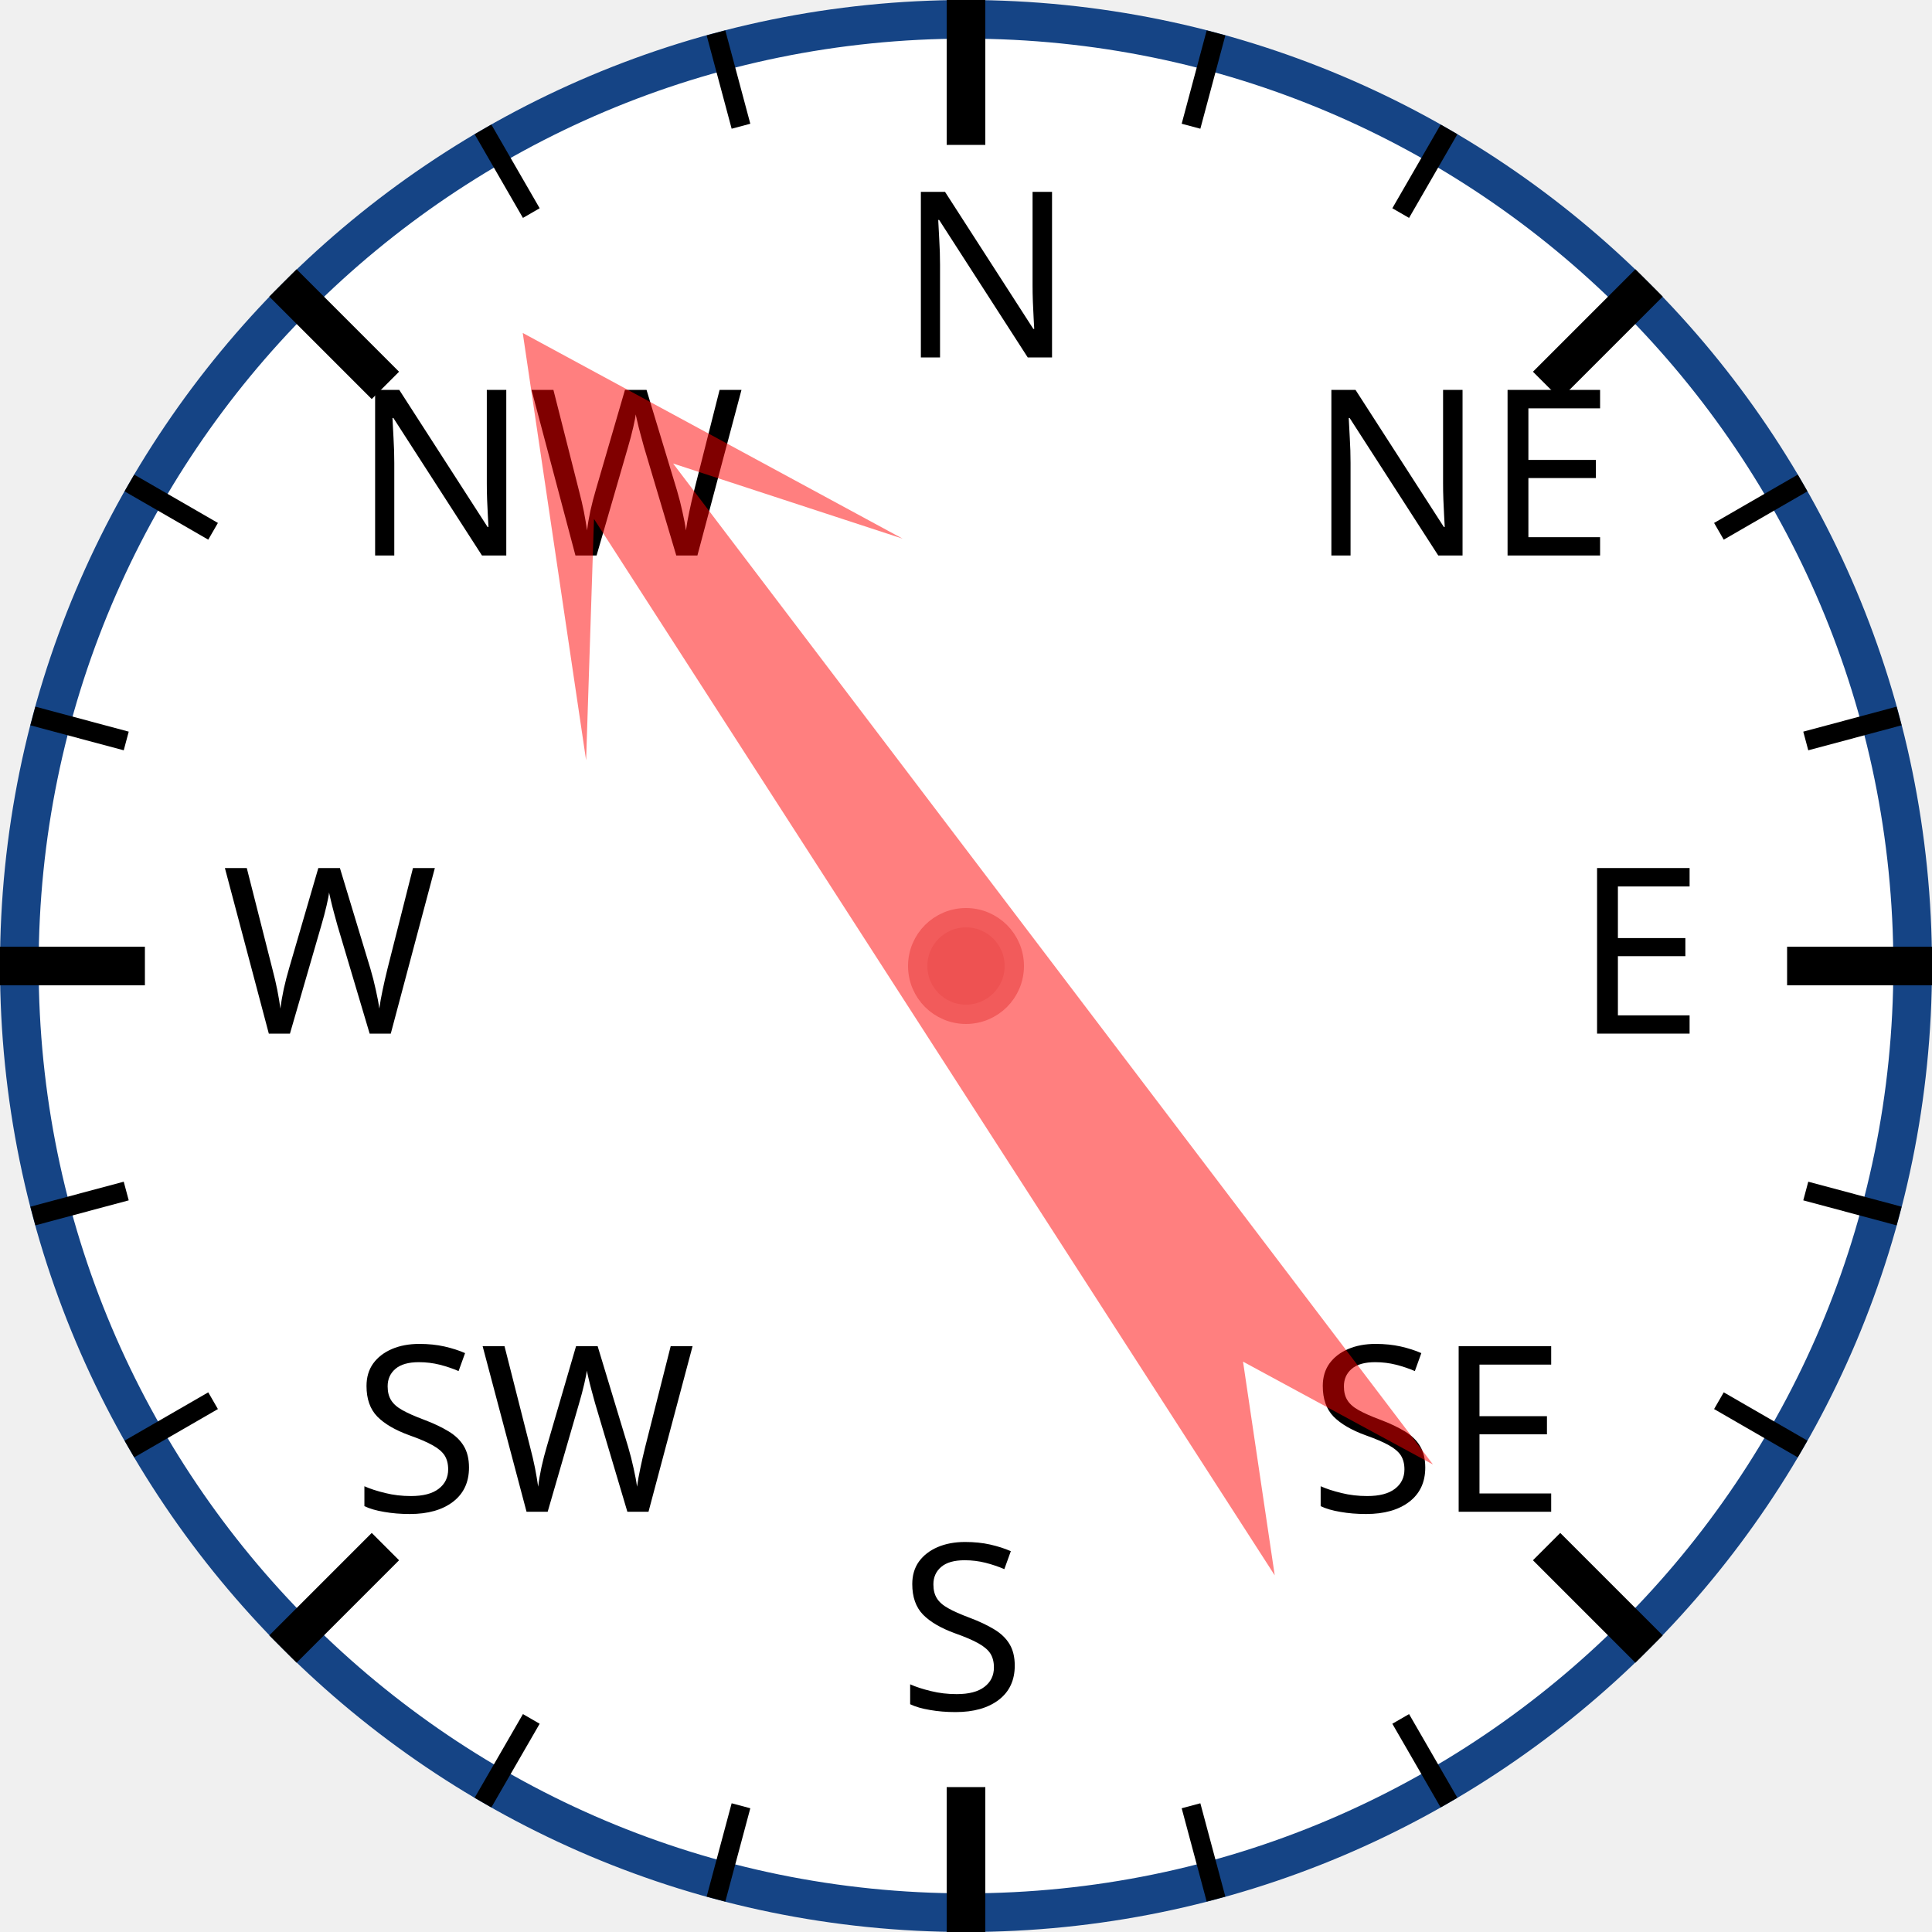
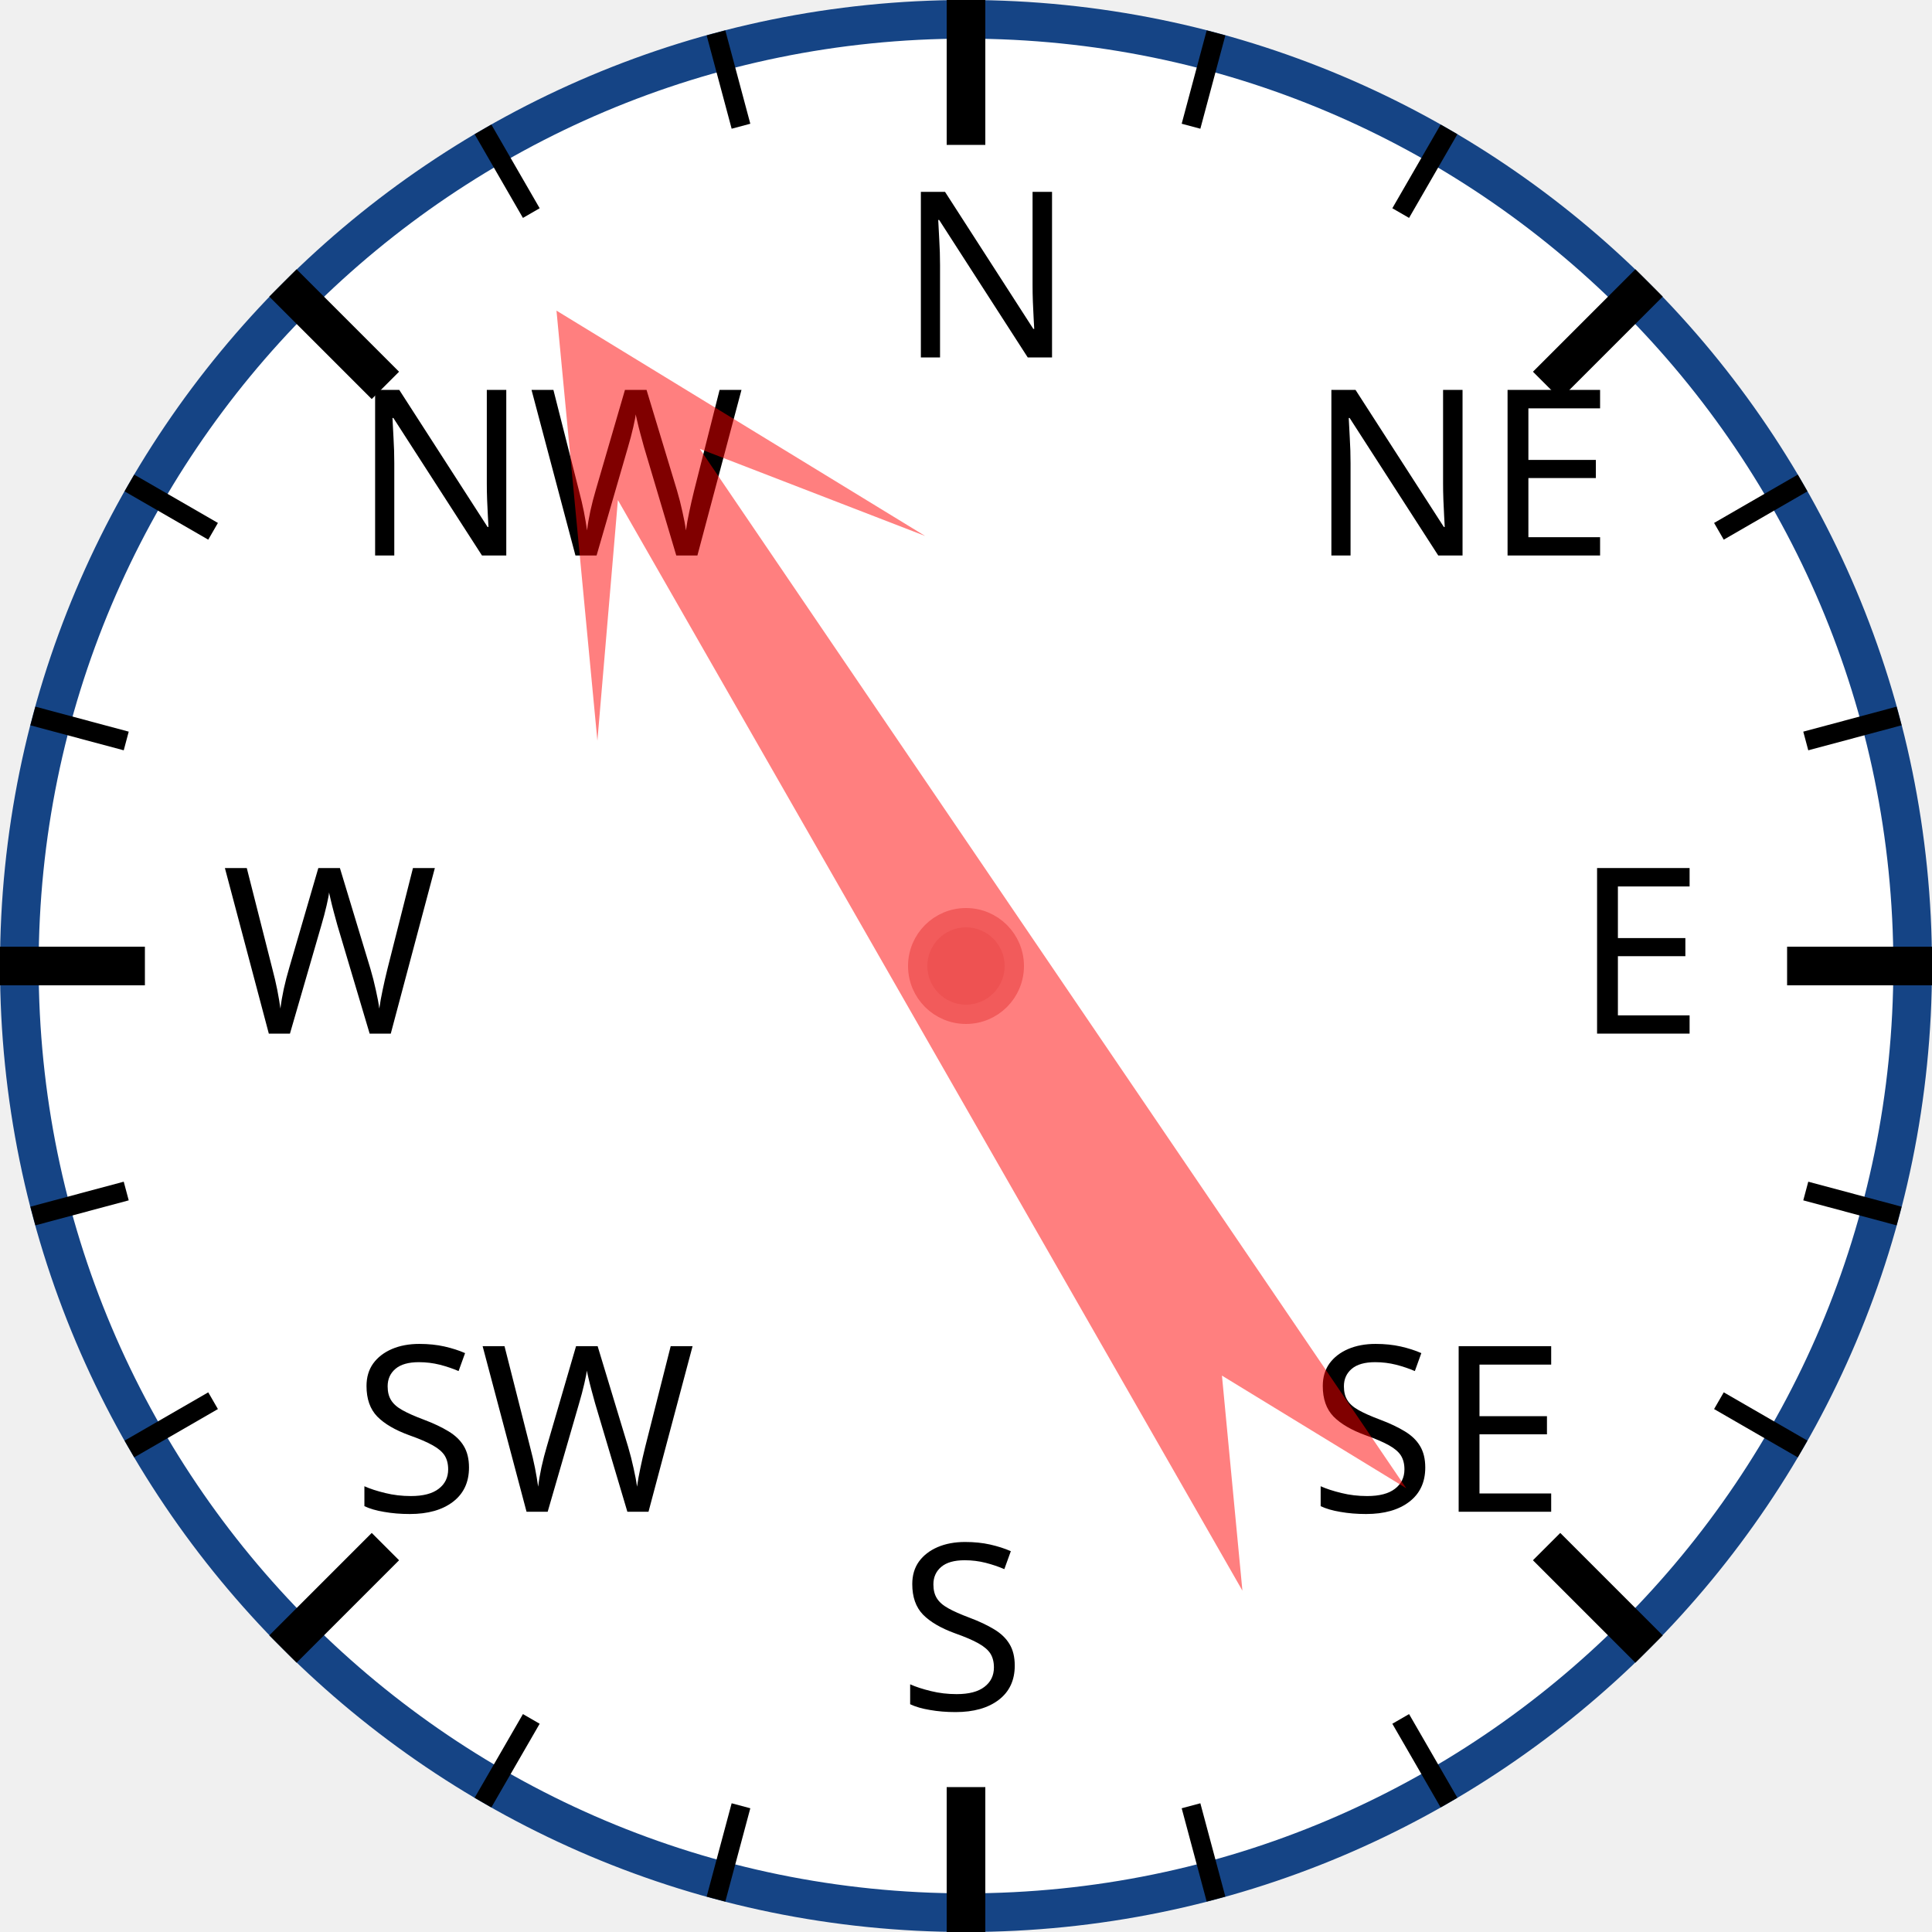
<svg xmlns="http://www.w3.org/2000/svg" width="120px" height="120px" viewBox="0 0 200 200">
  <circle cx="100" cy="100" r="98" style="fill: white; stroke: #154485; stroke-width: 4;" />
  <text x="93.0" y="37.0" style="font-family: sans-serif; font-size: 18pt;">N</text>
  <line x1="100.0" y1="0.0" x2="100.0" y2="15.0" style="stroke: black; stroke-width: 4;" />
  <line x1="74.118" y1="3.407" x2="76.706" y2="13.067" style="stroke: black; stroke-width: 2;" />
  <line x1="50" y1="13.397" x2="55" y2="22.058" style="stroke: black; stroke-width: 2;" />
  <text x="36.503" y="57.503" style="font-family: sans-serif; font-size: 18pt;">NW</text>
  <line x1="29.289" y1="29.289" x2="39.896" y2="39.896" style="stroke: black; stroke-width: 4;" />
  <line x1="13.397" y1="50" x2="22.058" y2="55" style="stroke: black; stroke-width: 2;" />
  <line x1="3.407" y1="74.118" x2="13.067" y2="76.706" style="stroke: black; stroke-width: 2;" />
  <text x="23.0" y="107.0" style="font-family: sans-serif; font-size: 18pt;">W</text>
  <line x1="0.0" y1="100.0" x2="15.0" y2="100.0" style="stroke: black; stroke-width: 4;" />
  <line x1="3.407" y1="125.882" x2="13.067" y2="123.294" style="stroke: black; stroke-width: 2;" />
  <line x1="13.397" y1="150" x2="22.058" y2="145" style="stroke: black; stroke-width: 2;" />
  <text x="36.503" y="156.497" style="font-family: sans-serif; font-size: 18pt;">SW</text>
  <line x1="29.289" y1="170.711" x2="39.896" y2="160.104" style="stroke: black; stroke-width: 4;" />
  <line x1="50" y1="186.603" x2="55" y2="177.942" style="stroke: black; stroke-width: 2;" />
  <line x1="74.118" y1="196.593" x2="76.706" y2="186.933" style="stroke: black; stroke-width: 2;" />
  <text x="93" y="177.0" style="font-family: sans-serif; font-size: 18pt;">S</text>
  <line x1="100" y1="200.0" x2="100" y2="185.0" style="stroke: black; stroke-width: 4;" />
  <line x1="125.882" y1="196.593" x2="123.294" y2="186.933" style="stroke: black; stroke-width: 2;" />
  <line x1="150.0" y1="186.603" x2="145.0" y2="177.942" style="stroke: black; stroke-width: 2;" />
  <text x="135.497" y="156.497" style="font-family: sans-serif; font-size: 18pt;">SE</text>
  <line x1="170.711" y1="170.711" x2="160.104" y2="160.104" style="stroke: black; stroke-width: 4;" />
  <line x1="186.603" y1="150" x2="177.942" y2="145" style="stroke: black; stroke-width: 2;" />
  <line x1="196.593" y1="125.882" x2="186.933" y2="123.294" style="stroke: black; stroke-width: 2;" />
  <text x="163.0" y="107" style="font-family: sans-serif; font-size: 18pt;">E</text>
  <line x1="200.0" y1="100" x2="185.0" y2="100" style="stroke: black; stroke-width: 4;" />
  <line x1="196.593" y1="74.118" x2="186.933" y2="76.706" style="stroke: black; stroke-width: 2;" />
  <line x1="186.603" y1="50" x2="177.942" y2="55" style="stroke: black; stroke-width: 2;" />
  <text x="135.497" y="57.503" style="font-family: sans-serif; font-size: 18pt;">NE</text>
  <line x1="170.711" y1="29.289" x2="160.104" y2="39.896" style="stroke: black; stroke-width: 4;" />
  <line x1="150" y1="13.397" x2="145" y2="22.058" style="stroke: black; stroke-width: 2;" />
  <line x1="125.882" y1="3.407" x2="123.294" y2="13.067" style="stroke: black; stroke-width: 2;" />
-   <polygon points="100 20 120 60 105 40 110 170 100 150 90 170 95 40 80 60" style="fill: red; fill-opacity: 0.5;" transform="rotate(325,100,100)" />
+   <polygon points="100 20 120 60 105 40 110 170 100 150 90 170 95 40 80 60" style="fill: red; fill-opacity: 0.5;" transform="rotate(328,100,100)" />
  <circle cx="100" cy="100" r="5" style="fill: #EE5252; stroke: #F25B5B; stroke-width: 2;" />
</svg>
